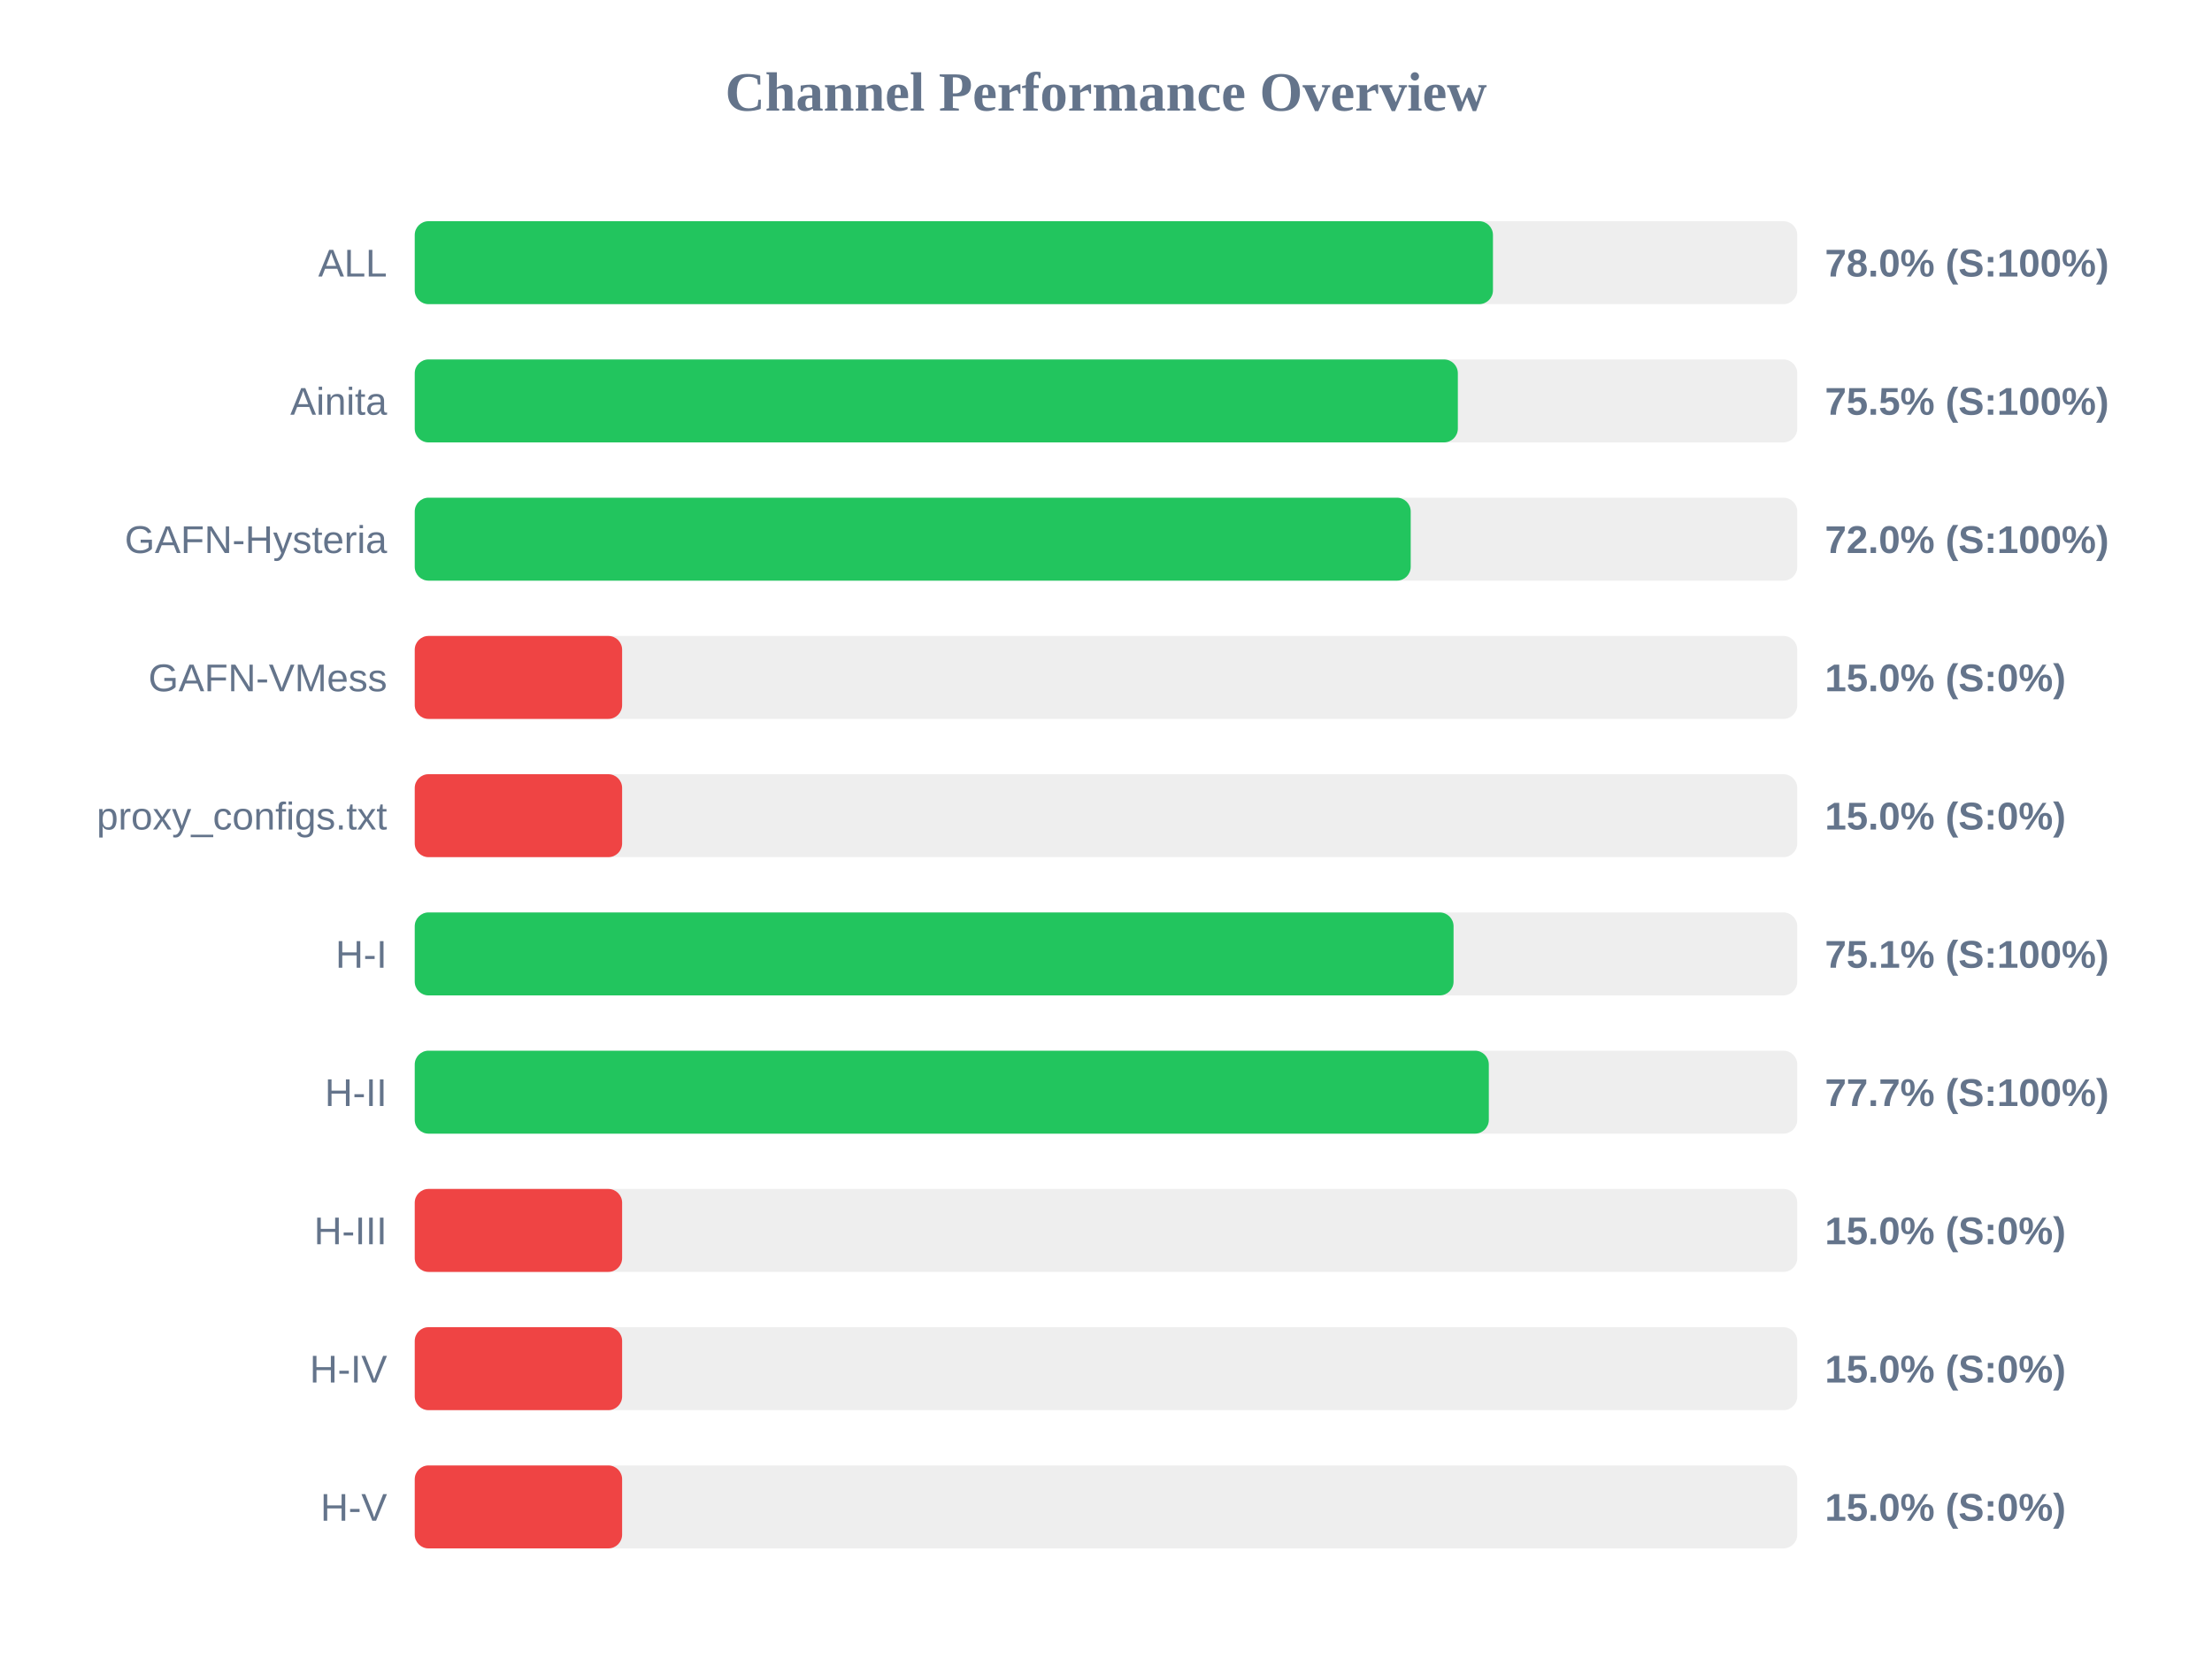
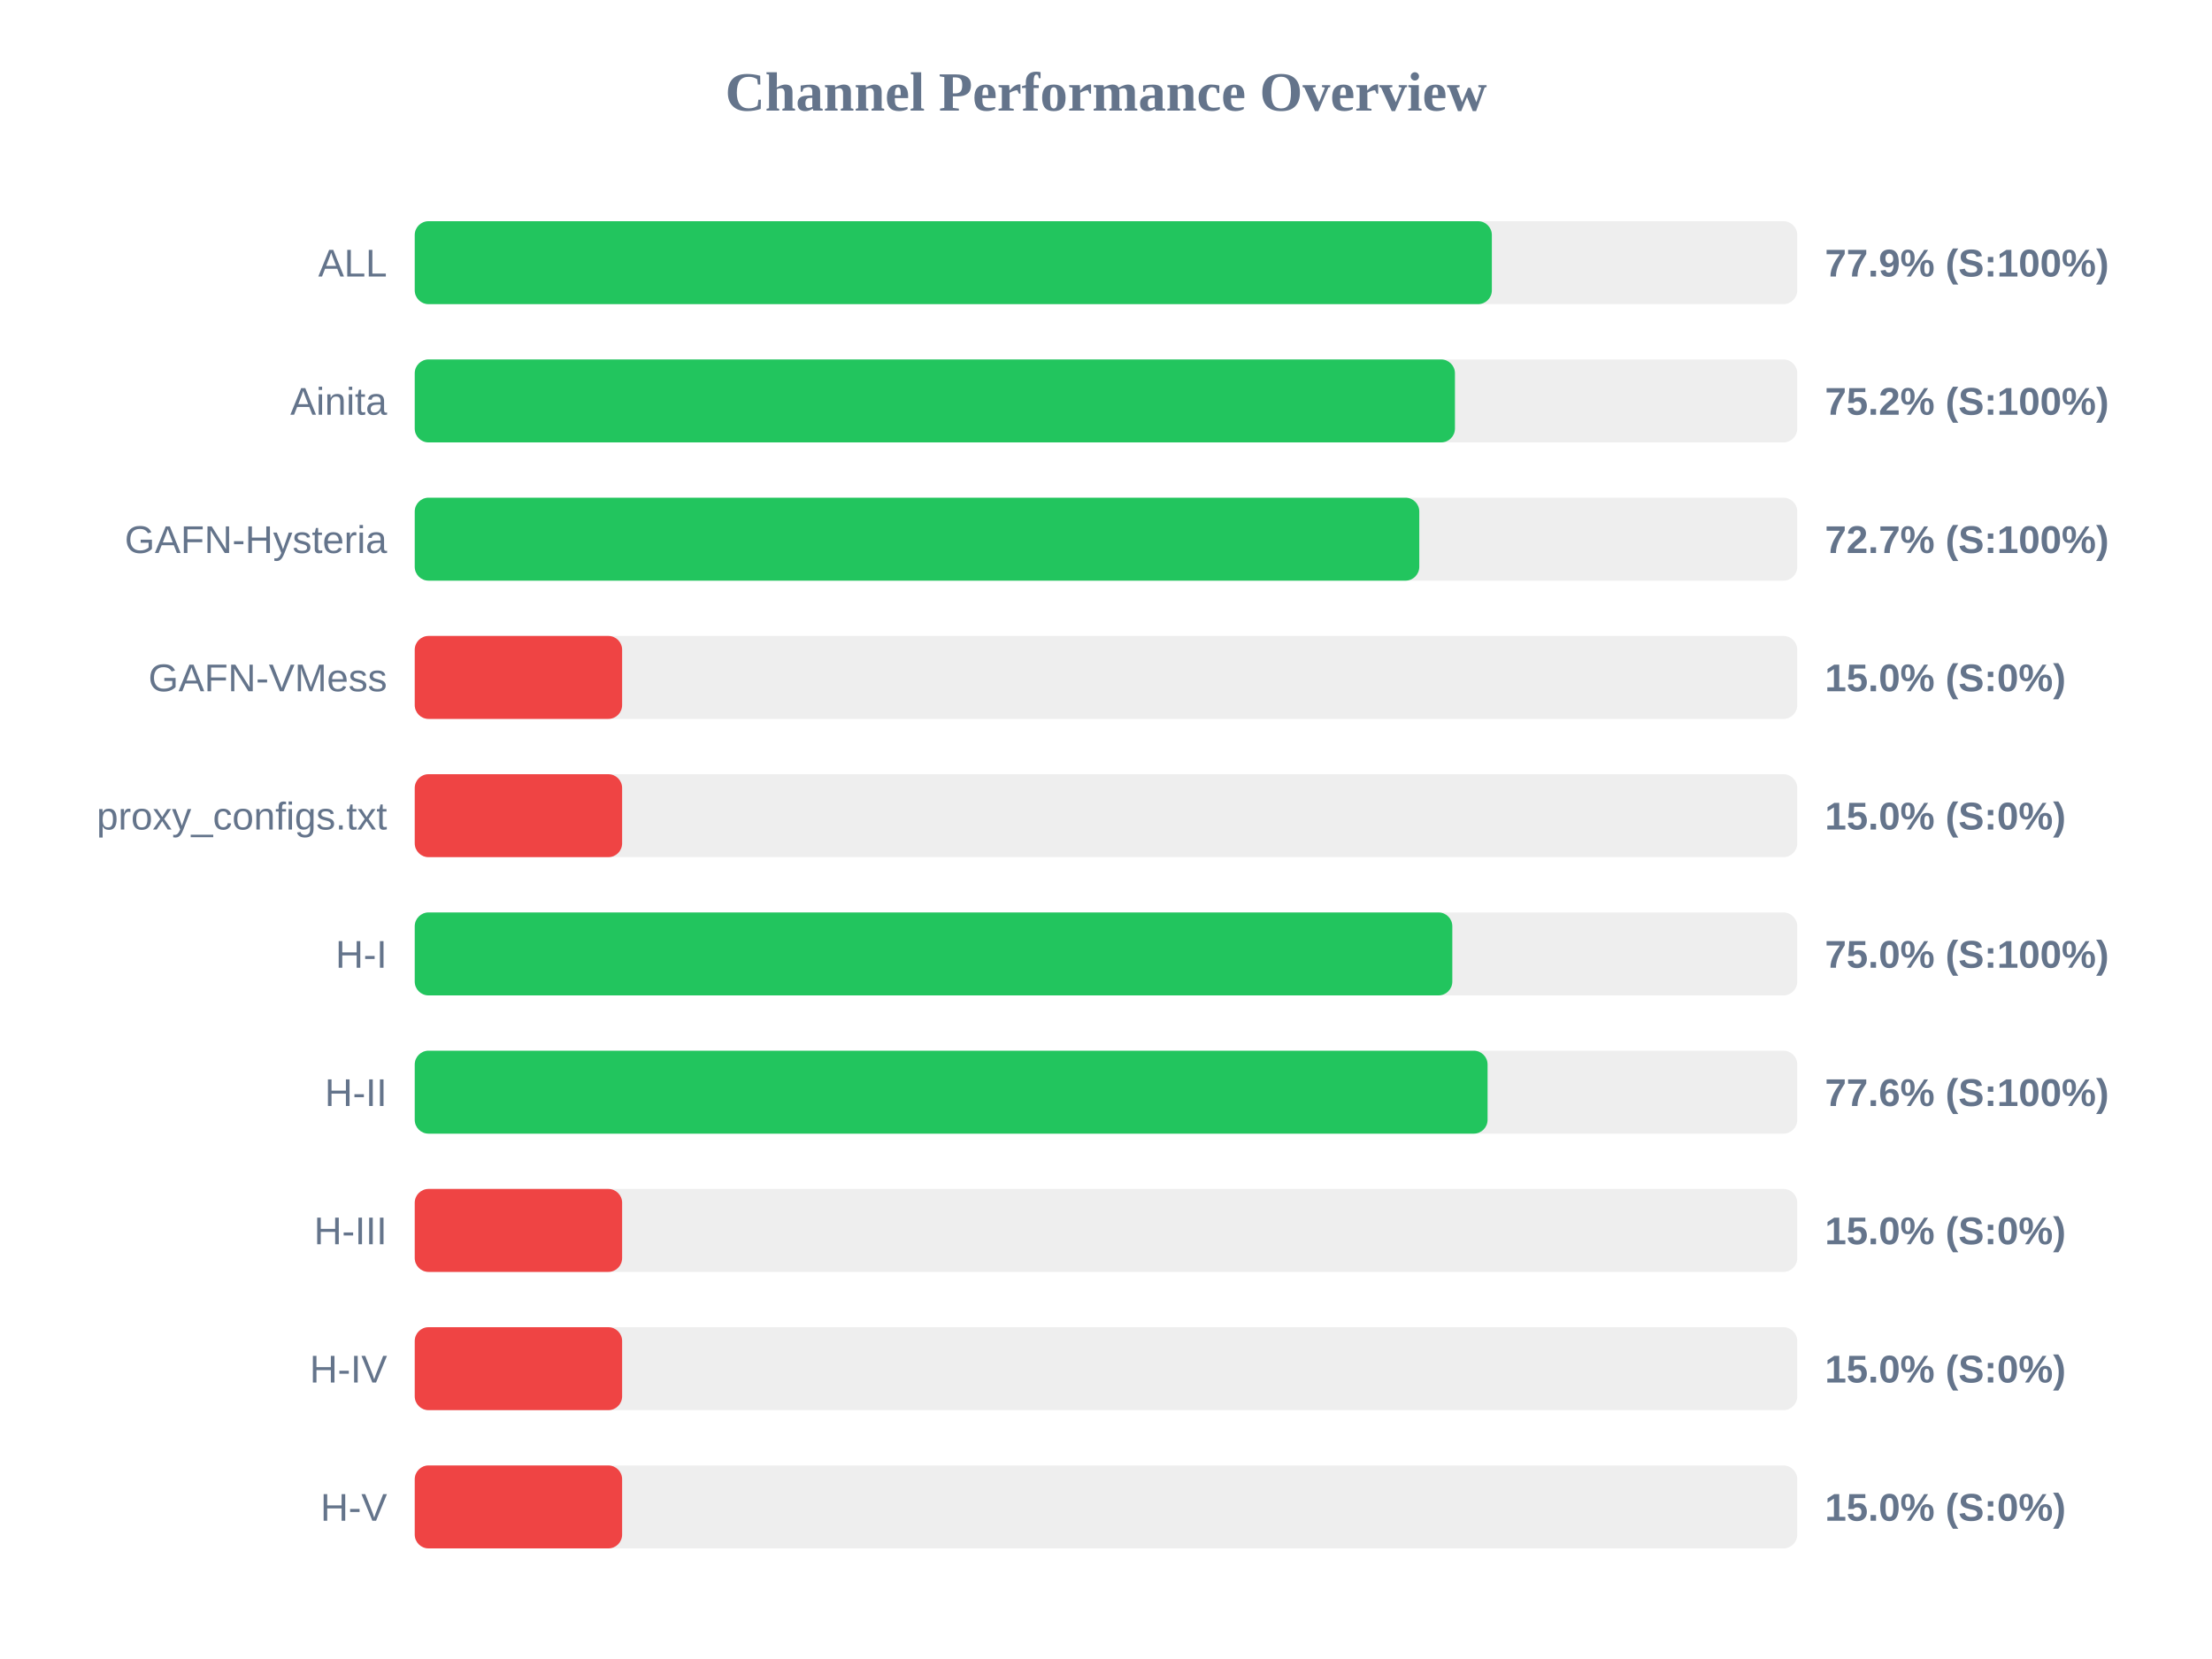
<svg xmlns="http://www.w3.org/2000/svg" width="800" height="600" version="1.1">
  <style>
        .row { font: 14px Arial; fill: #64748b; }
        .score { font: bold 14px Arial; fill: #64748b; }
    </style>
  <text x="400" y="40" text-anchor="middle" font-size="20px" font-weight="bold" fill="#64748b">Channel Performance Overview</text>
  <rect x="150" y="80" width="500" height="30" fill="#eee" rx="5" />
-   <rect x="150" y="80" width="389.95" height="30" fill="#22c55e" rx="5" />
+   <rect x="150" y="80" width="389.55" height="30" fill="#22c55e" rx="5" />
  <text x="140" y="100" text-anchor="end" class="row">ALL</text>
-   <text x="660" y="100" text-anchor="start" class="score">78.0% (S:100%)</text>
+   <text x="660" y="100" text-anchor="start" class="score">77.9% (S:100%)</text>
  <rect x="150" y="130" width="500" height="30" fill="#eee" rx="5" />
-   <rect x="150" y="130" width="377.25" height="30" fill="#22c55e" rx="5" />
+   <rect x="150" y="130" width="376.2" height="30" fill="#22c55e" rx="5" />
  <text x="140" y="150" text-anchor="end" class="row">Ainita</text>
-   <text x="660" y="150" text-anchor="start" class="score">75.5% (S:100%)</text>
+   <text x="660" y="150" text-anchor="start" class="score">75.2% (S:100%)</text>
  <rect x="150" y="180" width="500" height="30" fill="#eee" rx="5" />
-   <rect x="150" y="180" width="360.2" height="30" fill="#22c55e" rx="5" />
+   <rect x="150" y="180" width="363.3" height="30" fill="#22c55e" rx="5" />
  <text x="140" y="200" text-anchor="end" class="row">GAFN-Hysteria</text>
-   <text x="660" y="200" text-anchor="start" class="score">72.0% (S:100%)</text>
+   <text x="660" y="200" text-anchor="start" class="score">72.7% (S:100%)</text>
  <rect x="150" y="230" width="500" height="30" fill="#eee" rx="5" />
  <rect x="150" y="230" width="75.0" height="30" fill="#ef4444" rx="5" />
  <text x="140" y="250" text-anchor="end" class="row">GAFN-VMess</text>
  <text x="660" y="250" text-anchor="start" class="score">15.0% (S:0%)</text>
  <rect x="150" y="280" width="500" height="30" fill="#eee" rx="5" />
  <rect x="150" y="280" width="75.0" height="30" fill="#ef4444" rx="5" />
  <text x="140" y="300" text-anchor="end" class="row">proxy_configs.txt</text>
  <text x="660" y="300" text-anchor="start" class="score">15.0% (S:0%)</text>
  <rect x="150" y="330" width="500" height="30" fill="#eee" rx="5" />
-   <rect x="150" y="330" width="375.7" height="30" fill="#22c55e" rx="5" />
+   <rect x="150" y="330" width="375.25" height="30" fill="#22c55e" rx="5" />
  <text x="140" y="350" text-anchor="end" class="row">H-I</text>
-   <text x="660" y="350" text-anchor="start" class="score">75.1% (S:100%)</text>
+   <text x="660" y="350" text-anchor="start" class="score">75.0% (S:100%)</text>
  <rect x="150" y="380" width="500" height="30" fill="#eee" rx="5" />
-   <rect x="150" y="380" width="388.45" height="30" fill="#22c55e" rx="5" />
+   <rect x="150" y="380" width="388.0" height="30" fill="#22c55e" rx="5" />
  <text x="140" y="400" text-anchor="end" class="row">H-II</text>
-   <text x="660" y="400" text-anchor="start" class="score">77.7% (S:100%)</text>
+   <text x="660" y="400" text-anchor="start" class="score">77.6% (S:100%)</text>
  <rect x="150" y="430" width="500" height="30" fill="#eee" rx="5" />
  <rect x="150" y="430" width="75.0" height="30" fill="#ef4444" rx="5" />
  <text x="140" y="450" text-anchor="end" class="row">H-III</text>
  <text x="660" y="450" text-anchor="start" class="score">15.0% (S:0%)</text>
  <rect x="150" y="480" width="500" height="30" fill="#eee" rx="5" />
  <rect x="150" y="480" width="75.0" height="30" fill="#ef4444" rx="5" />
  <text x="140" y="500" text-anchor="end" class="row">H-IV</text>
  <text x="660" y="500" text-anchor="start" class="score">15.0% (S:0%)</text>
  <rect x="150" y="530" width="500" height="30" fill="#eee" rx="5" />
  <rect x="150" y="530" width="75.0" height="30" fill="#ef4444" rx="5" />
  <text x="140" y="550" text-anchor="end" class="row">H-V</text>
  <text x="660" y="550" text-anchor="start" class="score">15.0% (S:0%)</text>
</svg>
